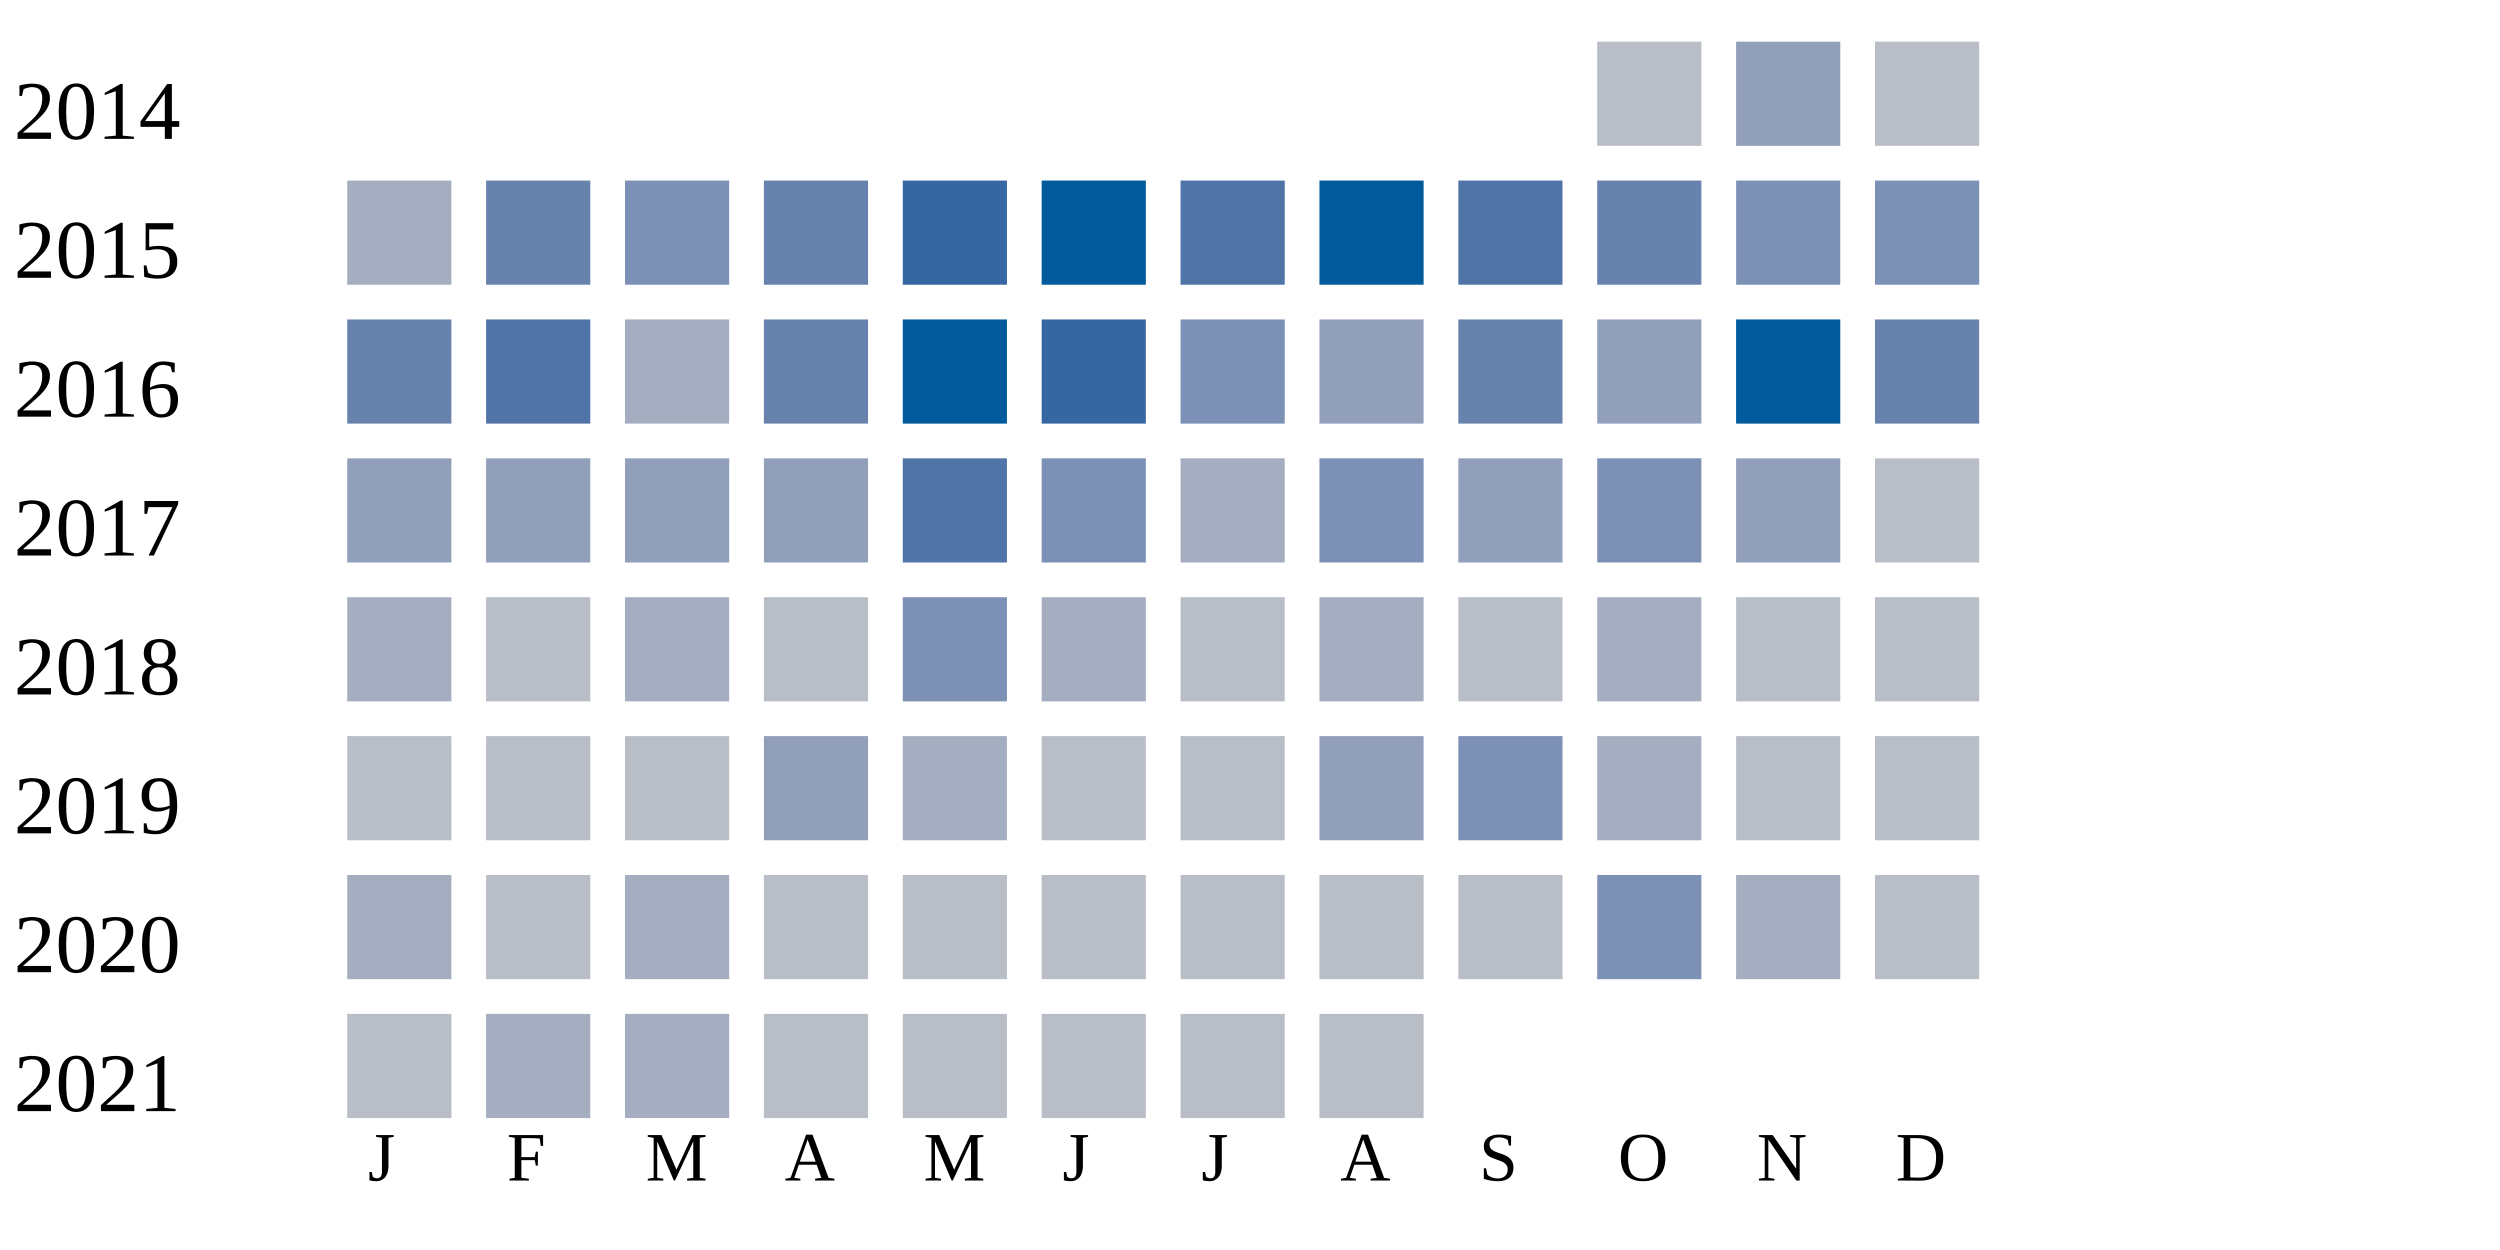
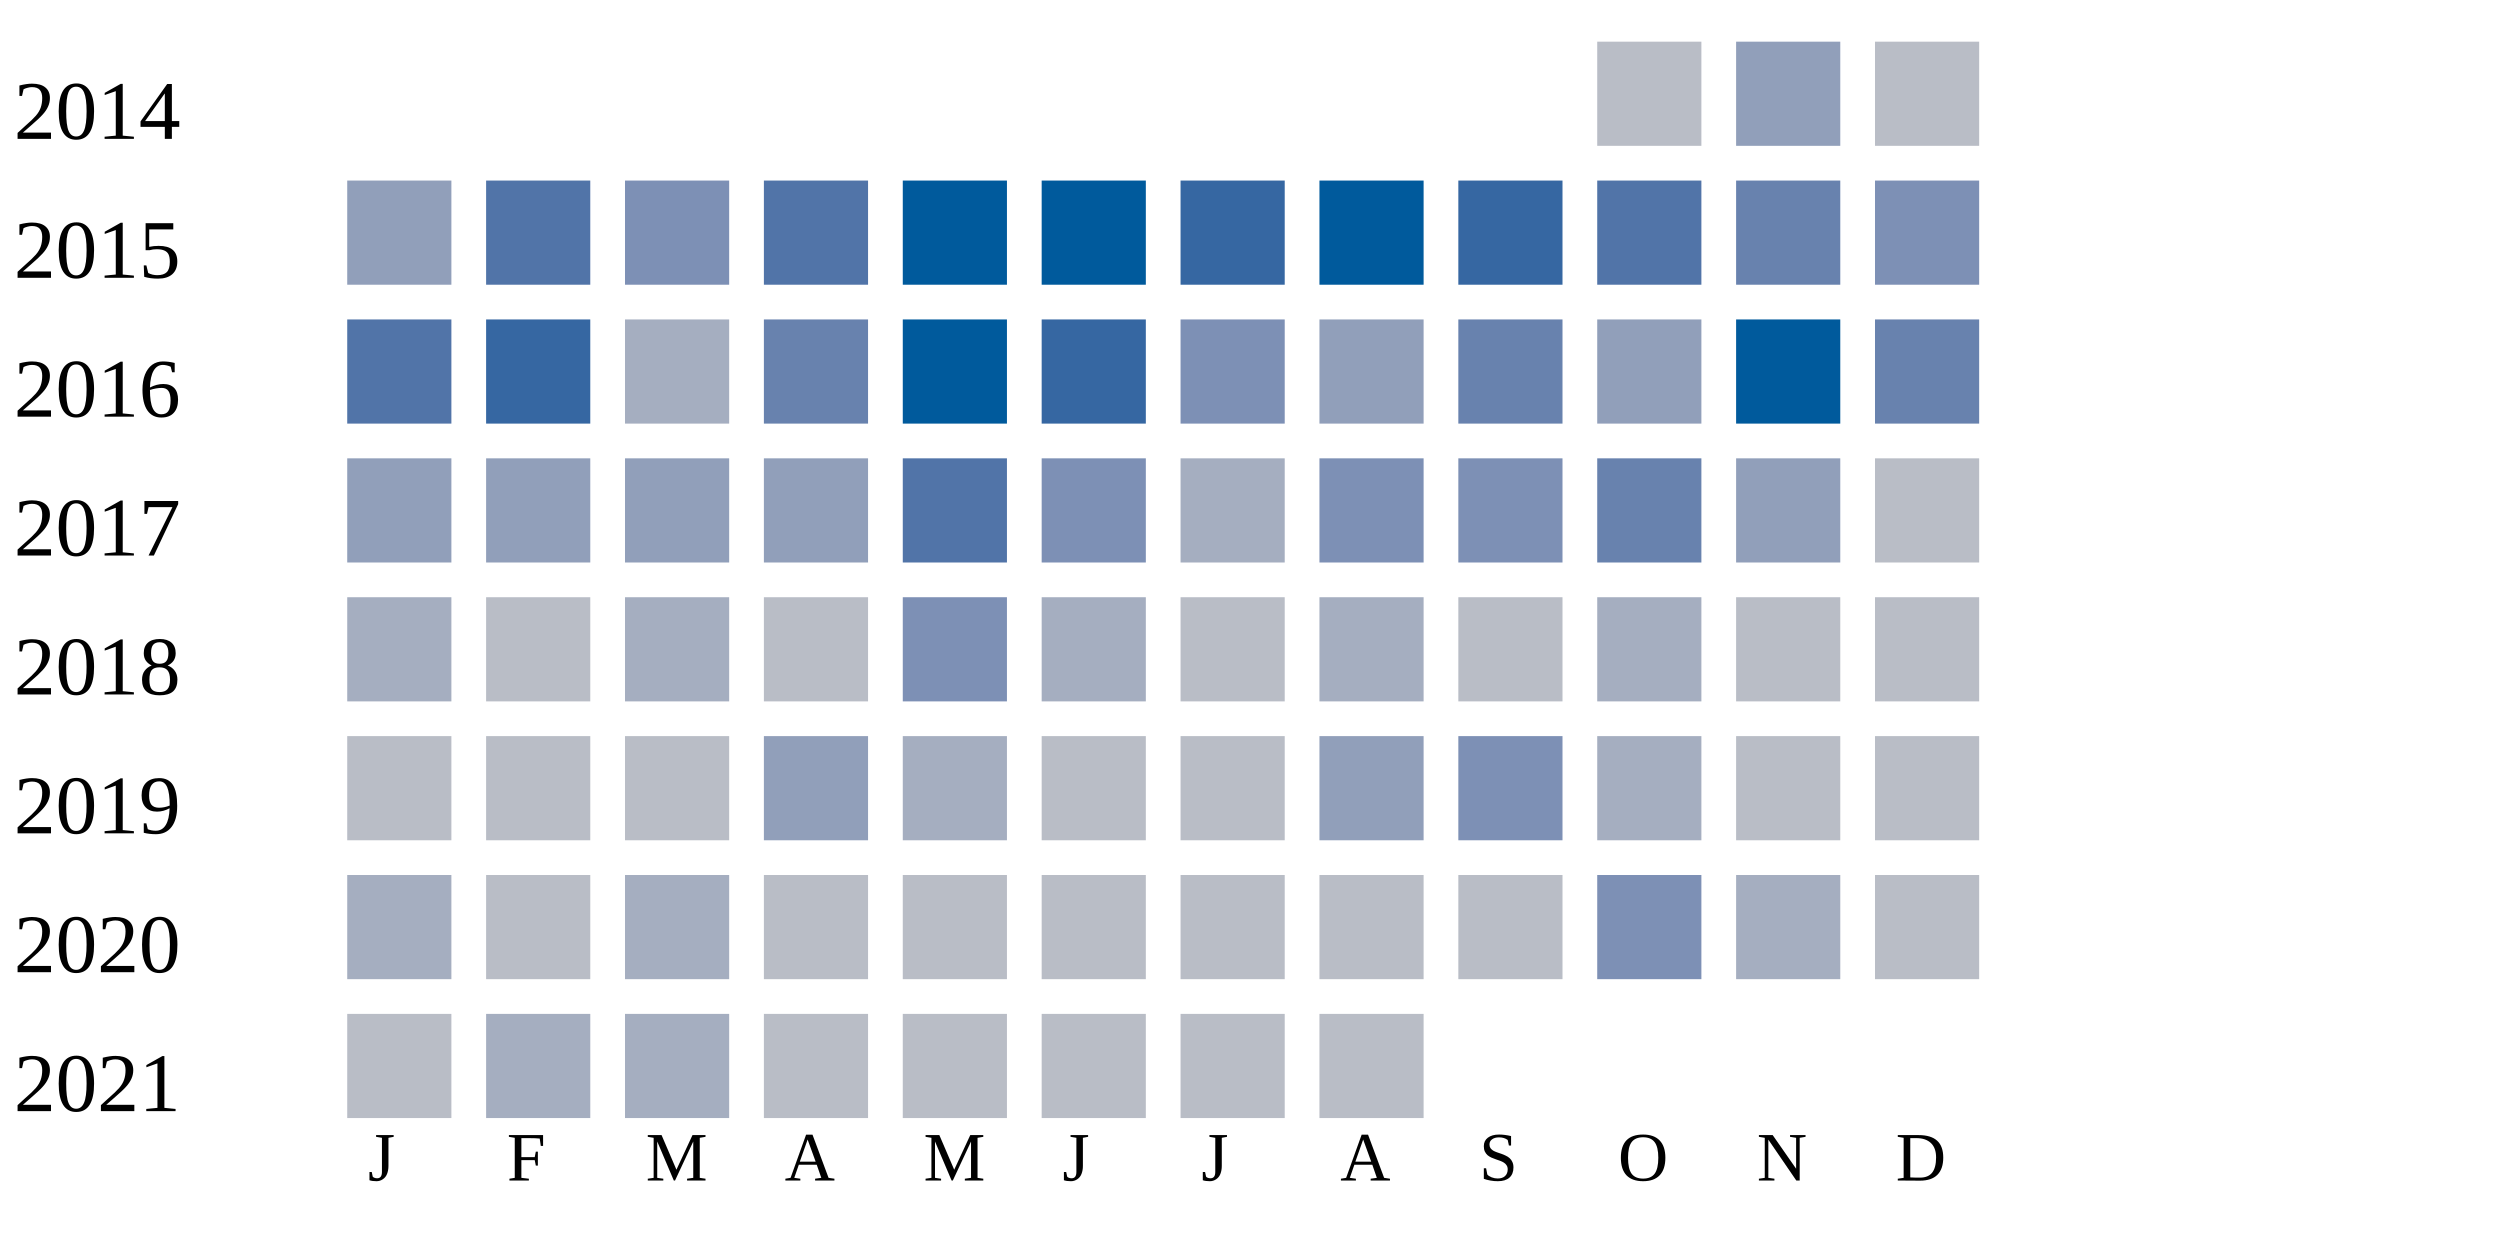
<svg xmlns="http://www.w3.org/2000/svg" width="360" height="180">
  <g transform="translate(0 0)">
    <text x="2" y="20">2014</text>
    <rect x="230" y="6" width="15" height="15" fill="#b9bdc6" />
    <rect x="250" y="6" width="15" height="15" fill="#919fba" />
    <rect x="270" y="6" width="15" height="15" fill="#b9bdc6" />
  </g>
  <g transform="translate(0 20)">
    <text x="2" y="20">2015</text>
-     <rect x="50" y="6" width="15" height="15" fill="#a5aec0" />
-     <rect x="70" y="6" width="15" height="15" fill="#6882ae" />
+     <rect x="50" y="6" width="15" height="15" fill="#919fba" />
+     <rect x="70" y="6" width="15" height="15" fill="#5174a8" />
    <rect x="90" y="6" width="15" height="15" fill="#7d90b5" />
-     <rect x="110" y="6" width="15" height="15" fill="#6882ae" />
-     <rect x="130" y="6" width="15" height="15" fill="#3667a2" />
+     <rect x="110" y="6" width="15" height="15" fill="#5174a8" />
+     <rect x="130" y="6" width="15" height="15" fill="#005a9c" />
    <rect x="150" y="6" width="15" height="15" fill="#005a9c" />
-     <rect x="170" y="6" width="15" height="15" fill="#5174a8" />
+     <rect x="170" y="6" width="15" height="15" fill="#3667a2" />
    <rect x="190" y="6" width="15" height="15" fill="#005a9c" />
-     <rect x="210" y="6" width="15" height="15" fill="#5174a8" />
-     <rect x="230" y="6" width="15" height="15" fill="#6882ae" />
-     <rect x="250" y="6" width="15" height="15" fill="#7d90b5" />
+     <rect x="210" y="6" width="15" height="15" fill="#3667a2" />
+     <rect x="230" y="6" width="15" height="15" fill="#5174a8" />
+     <rect x="250" y="6" width="15" height="15" fill="#6882ae" />
    <rect x="270" y="6" width="15" height="15" fill="#7d90b5" />
  </g>
  <g transform="translate(0 40)">
    <text x="2" y="20">2016</text>
-     <rect x="50" y="6" width="15" height="15" fill="#6882ae" />
-     <rect x="70" y="6" width="15" height="15" fill="#5174a8" />
+     <rect x="50" y="6" width="15" height="15" fill="#5174a8" />
+     <rect x="70" y="6" width="15" height="15" fill="#3667a2" />
    <rect x="90" y="6" width="15" height="15" fill="#a5aec0" />
    <rect x="110" y="6" width="15" height="15" fill="#6882ae" />
    <rect x="130" y="6" width="15" height="15" fill="#005a9c" />
    <rect x="150" y="6" width="15" height="15" fill="#3667a2" />
    <rect x="170" y="6" width="15" height="15" fill="#7d90b5" />
    <rect x="190" y="6" width="15" height="15" fill="#919fba" />
    <rect x="210" y="6" width="15" height="15" fill="#6882ae" />
    <rect x="230" y="6" width="15" height="15" fill="#919fba" />
    <rect x="250" y="6" width="15" height="15" fill="#005a9c" />
    <rect x="270" y="6" width="15" height="15" fill="#6882ae" />
  </g>
  <g transform="translate(0 60)">
    <text x="2" y="20">2017</text>
    <rect x="50" y="6" width="15" height="15" fill="#919fba" />
    <rect x="70" y="6" width="15" height="15" fill="#919fba" />
    <rect x="90" y="6" width="15" height="15" fill="#919fba" />
    <rect x="110" y="6" width="15" height="15" fill="#919fba" />
    <rect x="130" y="6" width="15" height="15" fill="#5174a8" />
    <rect x="150" y="6" width="15" height="15" fill="#7d90b5" />
    <rect x="170" y="6" width="15" height="15" fill="#a5aec0" />
    <rect x="190" y="6" width="15" height="15" fill="#7d90b5" />
-     <rect x="210" y="6" width="15" height="15" fill="#919fba" />
-     <rect x="230" y="6" width="15" height="15" fill="#7d90b5" />
+     <rect x="210" y="6" width="15" height="15" fill="#7d90b5" />
+     <rect x="230" y="6" width="15" height="15" fill="#6882ae" />
    <rect x="250" y="6" width="15" height="15" fill="#919fba" />
    <rect x="270" y="6" width="15" height="15" fill="#b9bdc6" />
  </g>
  <g transform="translate(0 80)">
    <text x="2" y="20">2018</text>
    <rect x="50" y="6" width="15" height="15" fill="#a5aec0" />
    <rect x="70" y="6" width="15" height="15" fill="#b9bdc6" />
    <rect x="90" y="6" width="15" height="15" fill="#a5aec0" />
    <rect x="110" y="6" width="15" height="15" fill="#b9bdc6" />
    <rect x="130" y="6" width="15" height="15" fill="#7d90b5" />
    <rect x="150" y="6" width="15" height="15" fill="#a5aec0" />
    <rect x="170" y="6" width="15" height="15" fill="#b9bdc6" />
    <rect x="190" y="6" width="15" height="15" fill="#a5aec0" />
    <rect x="210" y="6" width="15" height="15" fill="#b9bdc6" />
    <rect x="230" y="6" width="15" height="15" fill="#a5aec0" />
    <rect x="250" y="6" width="15" height="15" fill="#b9bdc6" />
    <rect x="270" y="6" width="15" height="15" fill="#b9bdc6" />
  </g>
  <g transform="translate(0 100)">
    <text x="2" y="20">2019</text>
    <rect x="50" y="6" width="15" height="15" fill="#b9bdc6" />
    <rect x="70" y="6" width="15" height="15" fill="#b9bdc6" />
    <rect x="90" y="6" width="15" height="15" fill="#b9bdc6" />
    <rect x="110" y="6" width="15" height="15" fill="#919fba" />
    <rect x="130" y="6" width="15" height="15" fill="#a5aec0" />
    <rect x="150" y="6" width="15" height="15" fill="#b9bdc6" />
    <rect x="170" y="6" width="15" height="15" fill="#b9bdc6" />
    <rect x="190" y="6" width="15" height="15" fill="#919fba" />
    <rect x="210" y="6" width="15" height="15" fill="#7d90b5" />
    <rect x="230" y="6" width="15" height="15" fill="#a5aec0" />
    <rect x="250" y="6" width="15" height="15" fill="#b9bdc6" />
    <rect x="270" y="6" width="15" height="15" fill="#b9bdc6" />
  </g>
  <g transform="translate(0 120)">
    <text x="2" y="20">2020</text>
    <rect x="50" y="6" width="15" height="15" fill="#a5aec0" />
    <rect x="70" y="6" width="15" height="15" fill="#b9bdc6" />
    <rect x="90" y="6" width="15" height="15" fill="#a5aec0" />
    <rect x="110" y="6" width="15" height="15" fill="#b9bdc6" />
    <rect x="130" y="6" width="15" height="15" fill="#b9bdc6" />
    <rect x="150" y="6" width="15" height="15" fill="#b9bdc6" />
    <rect x="170" y="6" width="15" height="15" fill="#b9bdc6" />
    <rect x="190" y="6" width="15" height="15" fill="#b9bdc6" />
    <rect x="210" y="6" width="15" height="15" fill="#b9bdc6" />
    <rect x="230" y="6" width="15" height="15" fill="#7d90b5" />
    <rect x="250" y="6" width="15" height="15" fill="#a5aec0" />
    <rect x="270" y="6" width="15" height="15" fill="#b9bdc6" />
  </g>
  <g transform="translate(0 140)">
    <text x="2" y="20">2021</text>
    <rect x="50" y="6" width="15" height="15" fill="#b9bdc6" />
    <rect x="70" y="6" width="15" height="15" fill="#a5aec0" />
    <rect x="90" y="6" width="15" height="15" fill="#a5aec0" />
    <rect x="110" y="6" width="15" height="15" fill="#b9bdc6" />
    <rect x="130" y="6" width="15" height="15" fill="#b9bdc6" />
    <rect x="150" y="6" width="15" height="15" fill="#b9bdc6" />
    <rect x="170" y="6" width="15" height="15" fill="#b9bdc6" />
    <rect x="190" y="6" width="15" height="15" fill="#b9bdc6" />
  </g>
  <text style="font-size: 10px; text-align: center" x="53" y="170">J</text>
  <text style="font-size: 10px; text-align: center" x="73" y="170">F</text>
  <text style="font-size: 10px; text-align: center" x="93" y="170">M</text>
  <text style="font-size: 10px; text-align: center" x="113" y="170">A</text>
  <text style="font-size: 10px; text-align: center" x="133" y="170">M</text>
  <text style="font-size: 10px; text-align: center" x="153" y="170">J</text>
  <text style="font-size: 10px; text-align: center" x="173" y="170">J</text>
  <text style="font-size: 10px; text-align: center" x="193" y="170">A</text>
  <text style="font-size: 10px; text-align: center" x="213" y="170">S</text>
  <text style="font-size: 10px; text-align: center" x="233" y="170">O</text>
  <text style="font-size: 10px; text-align: center" x="253" y="170">N</text>
  <text style="font-size: 10px; text-align: center" x="273" y="170">D</text>
  <text style="font-size: 10px;" x="155" y="189">Less</text>
  <rect fill="#b9bdc6" width="10" height="10" x="180" y="180" />
  <rect fill="#919fba" width="10" height="10" x="195" y="180" />
  <rect fill="#6882ae" width="10" height="10" x="210" y="180" />
  <rect fill="#005a9c" width="10" height="10" x="225" y="180" />
  <text x="240" y="189" style="font-size: 10px;">More</text>
</svg>
